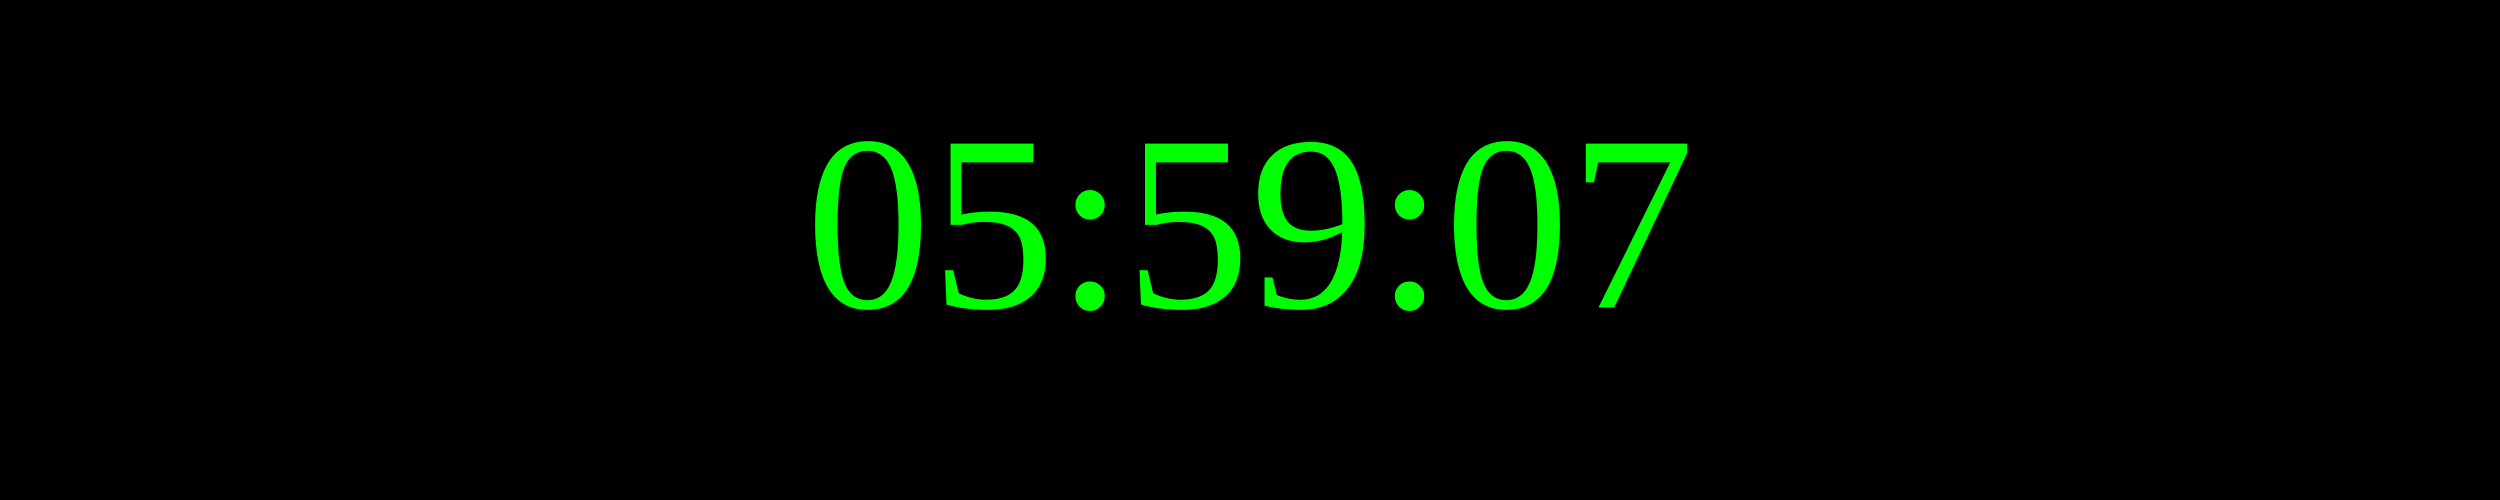
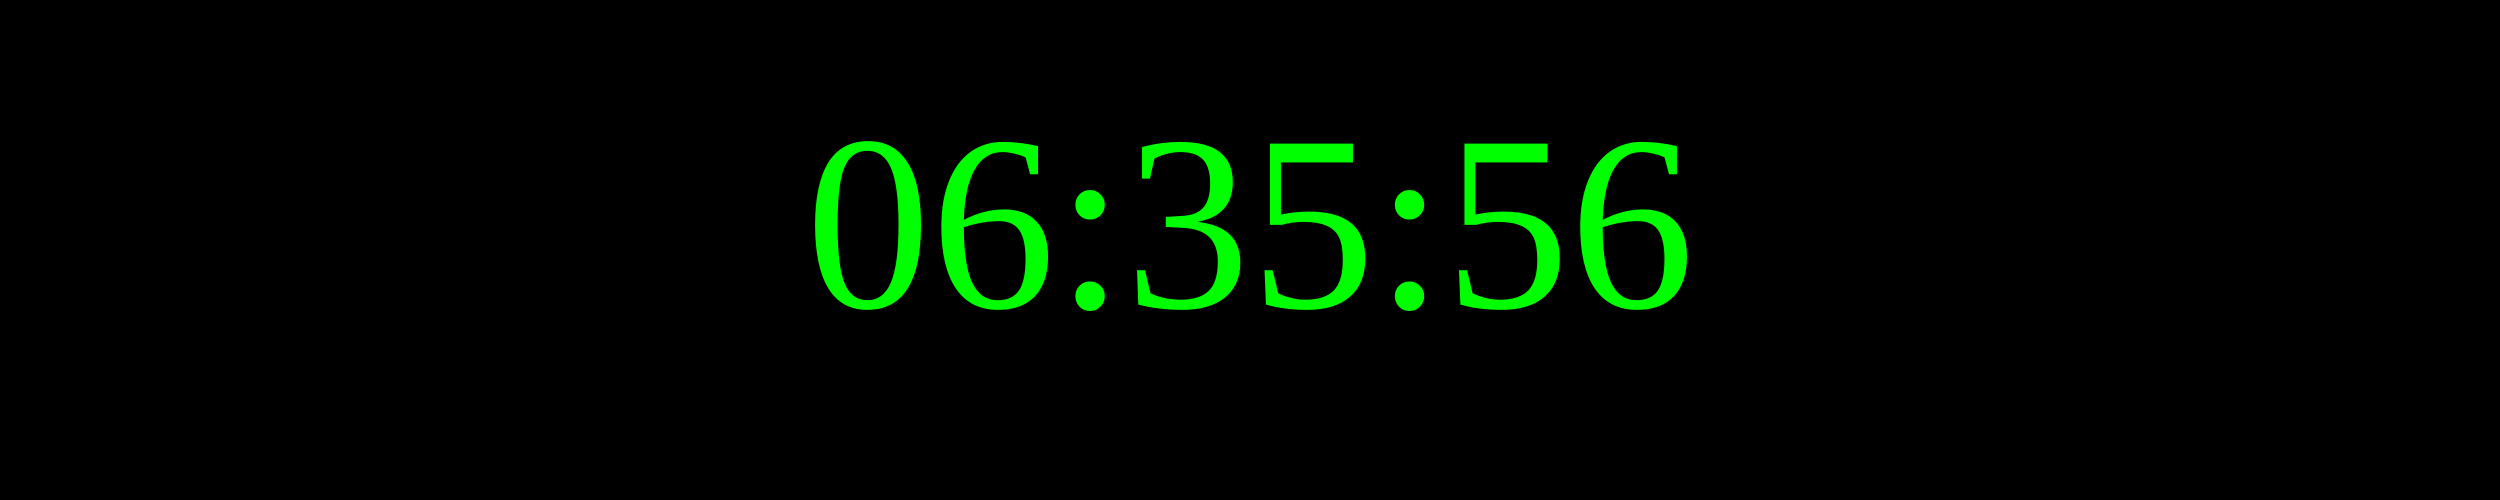
<svg xmlns="http://www.w3.org/2000/svg" width="250" height="50">
  <rect width="100%" height="100%" fill="black" />
  <text x="50%" y="50%" font-size="25" fill="lime" text-anchor="middle" dominant-baseline="middle">
- 05:59:07
+ 06:35:56
</text>
</svg>
